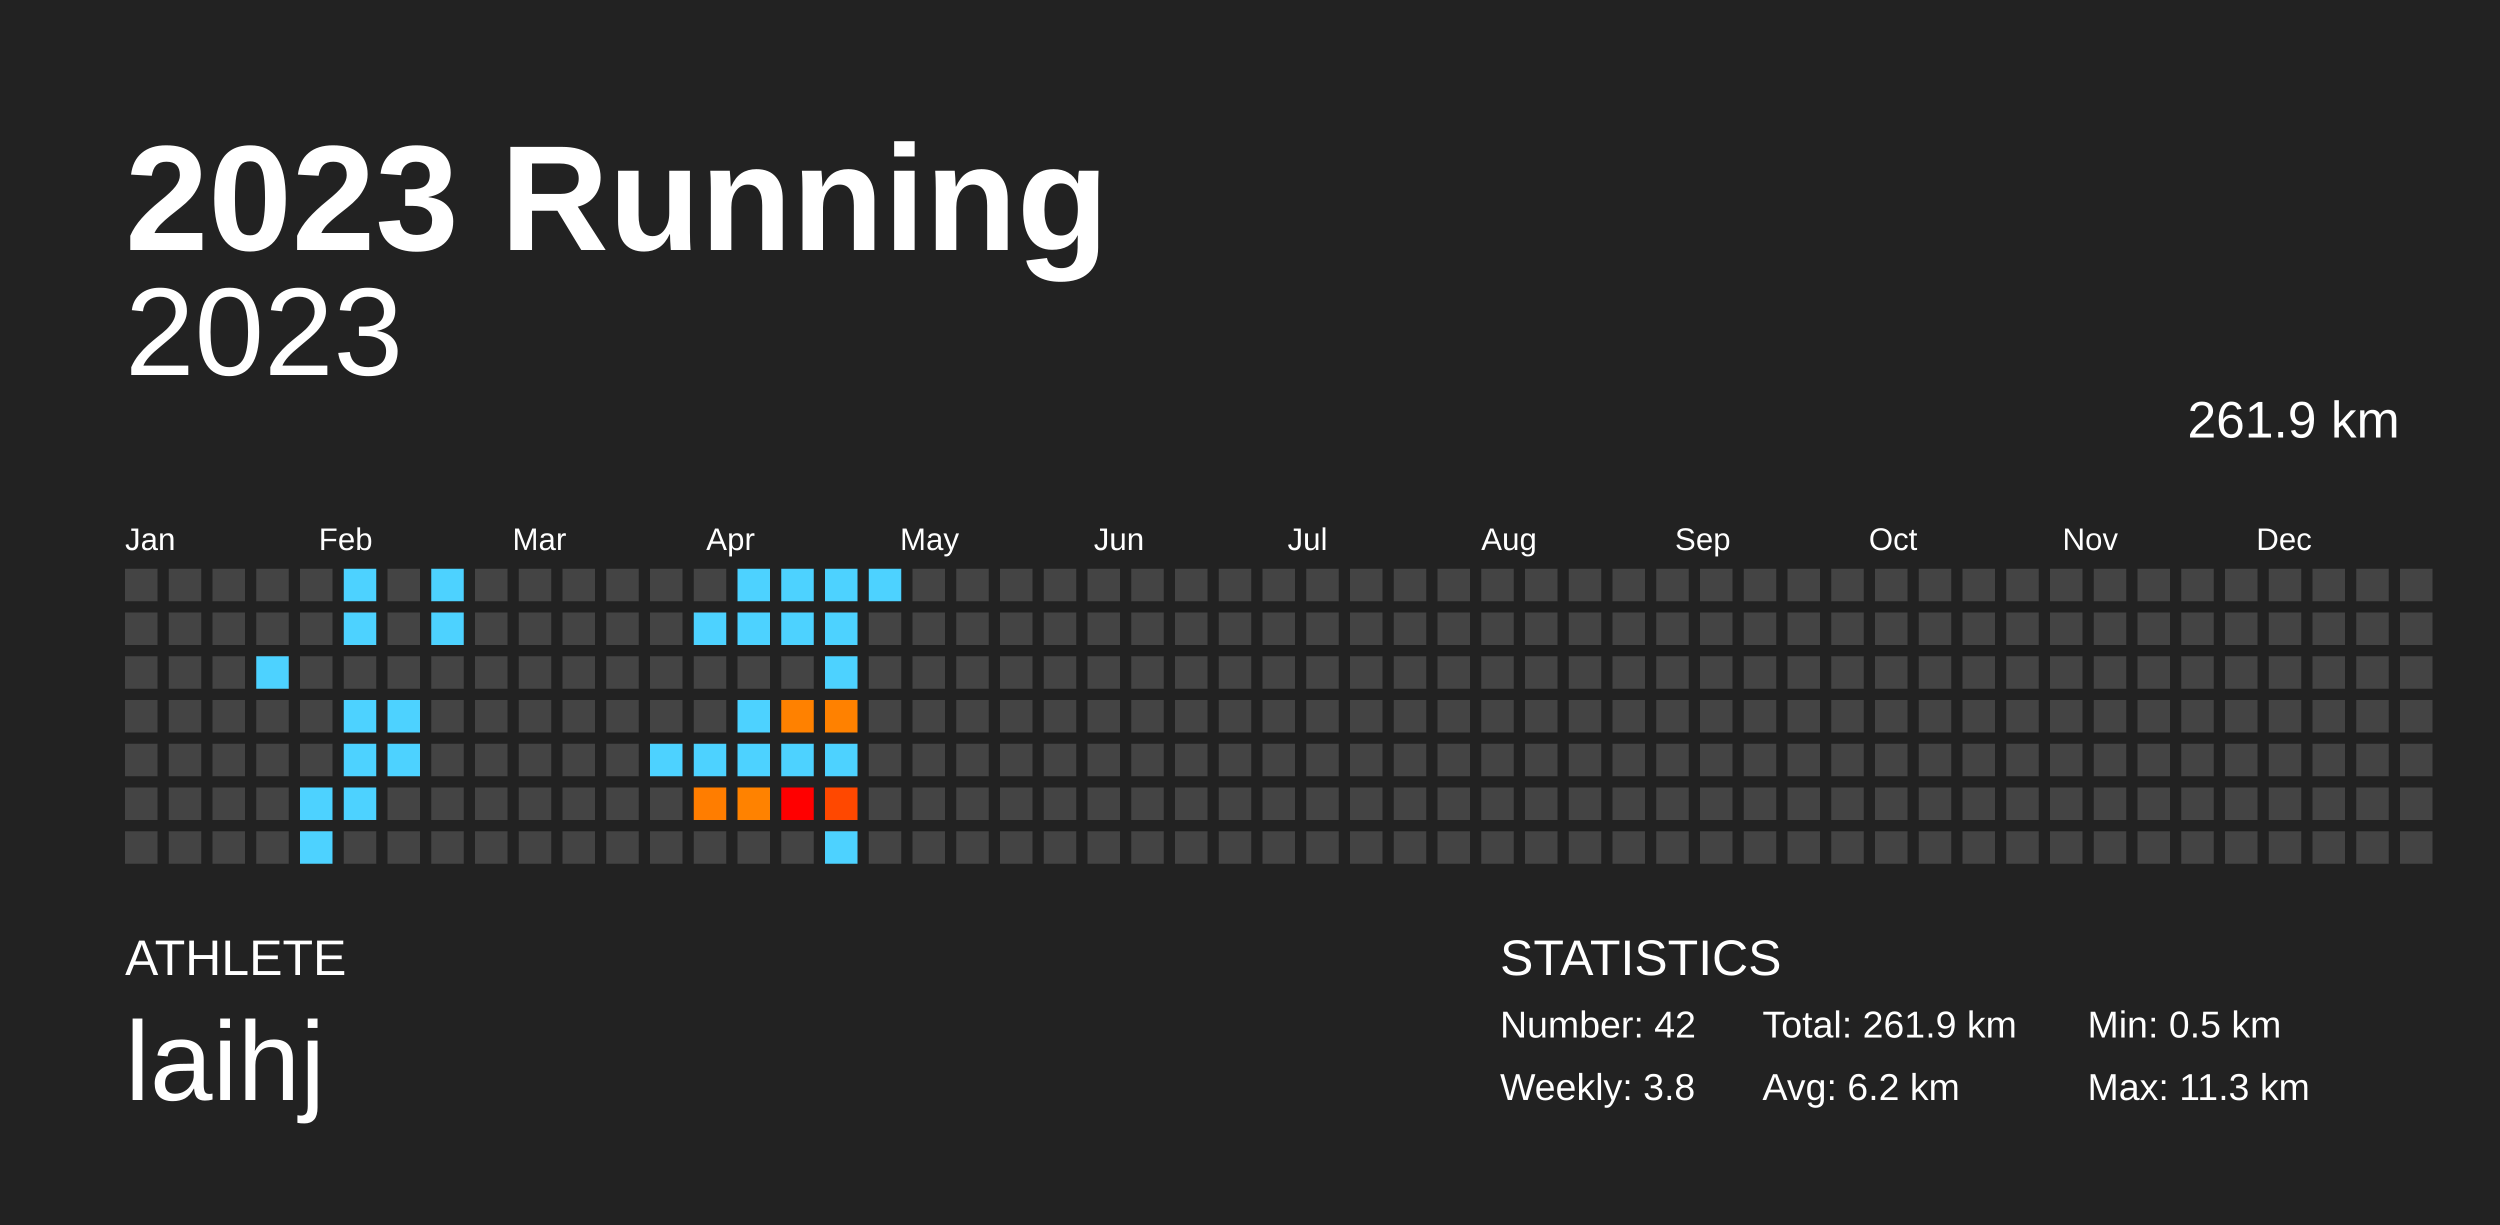
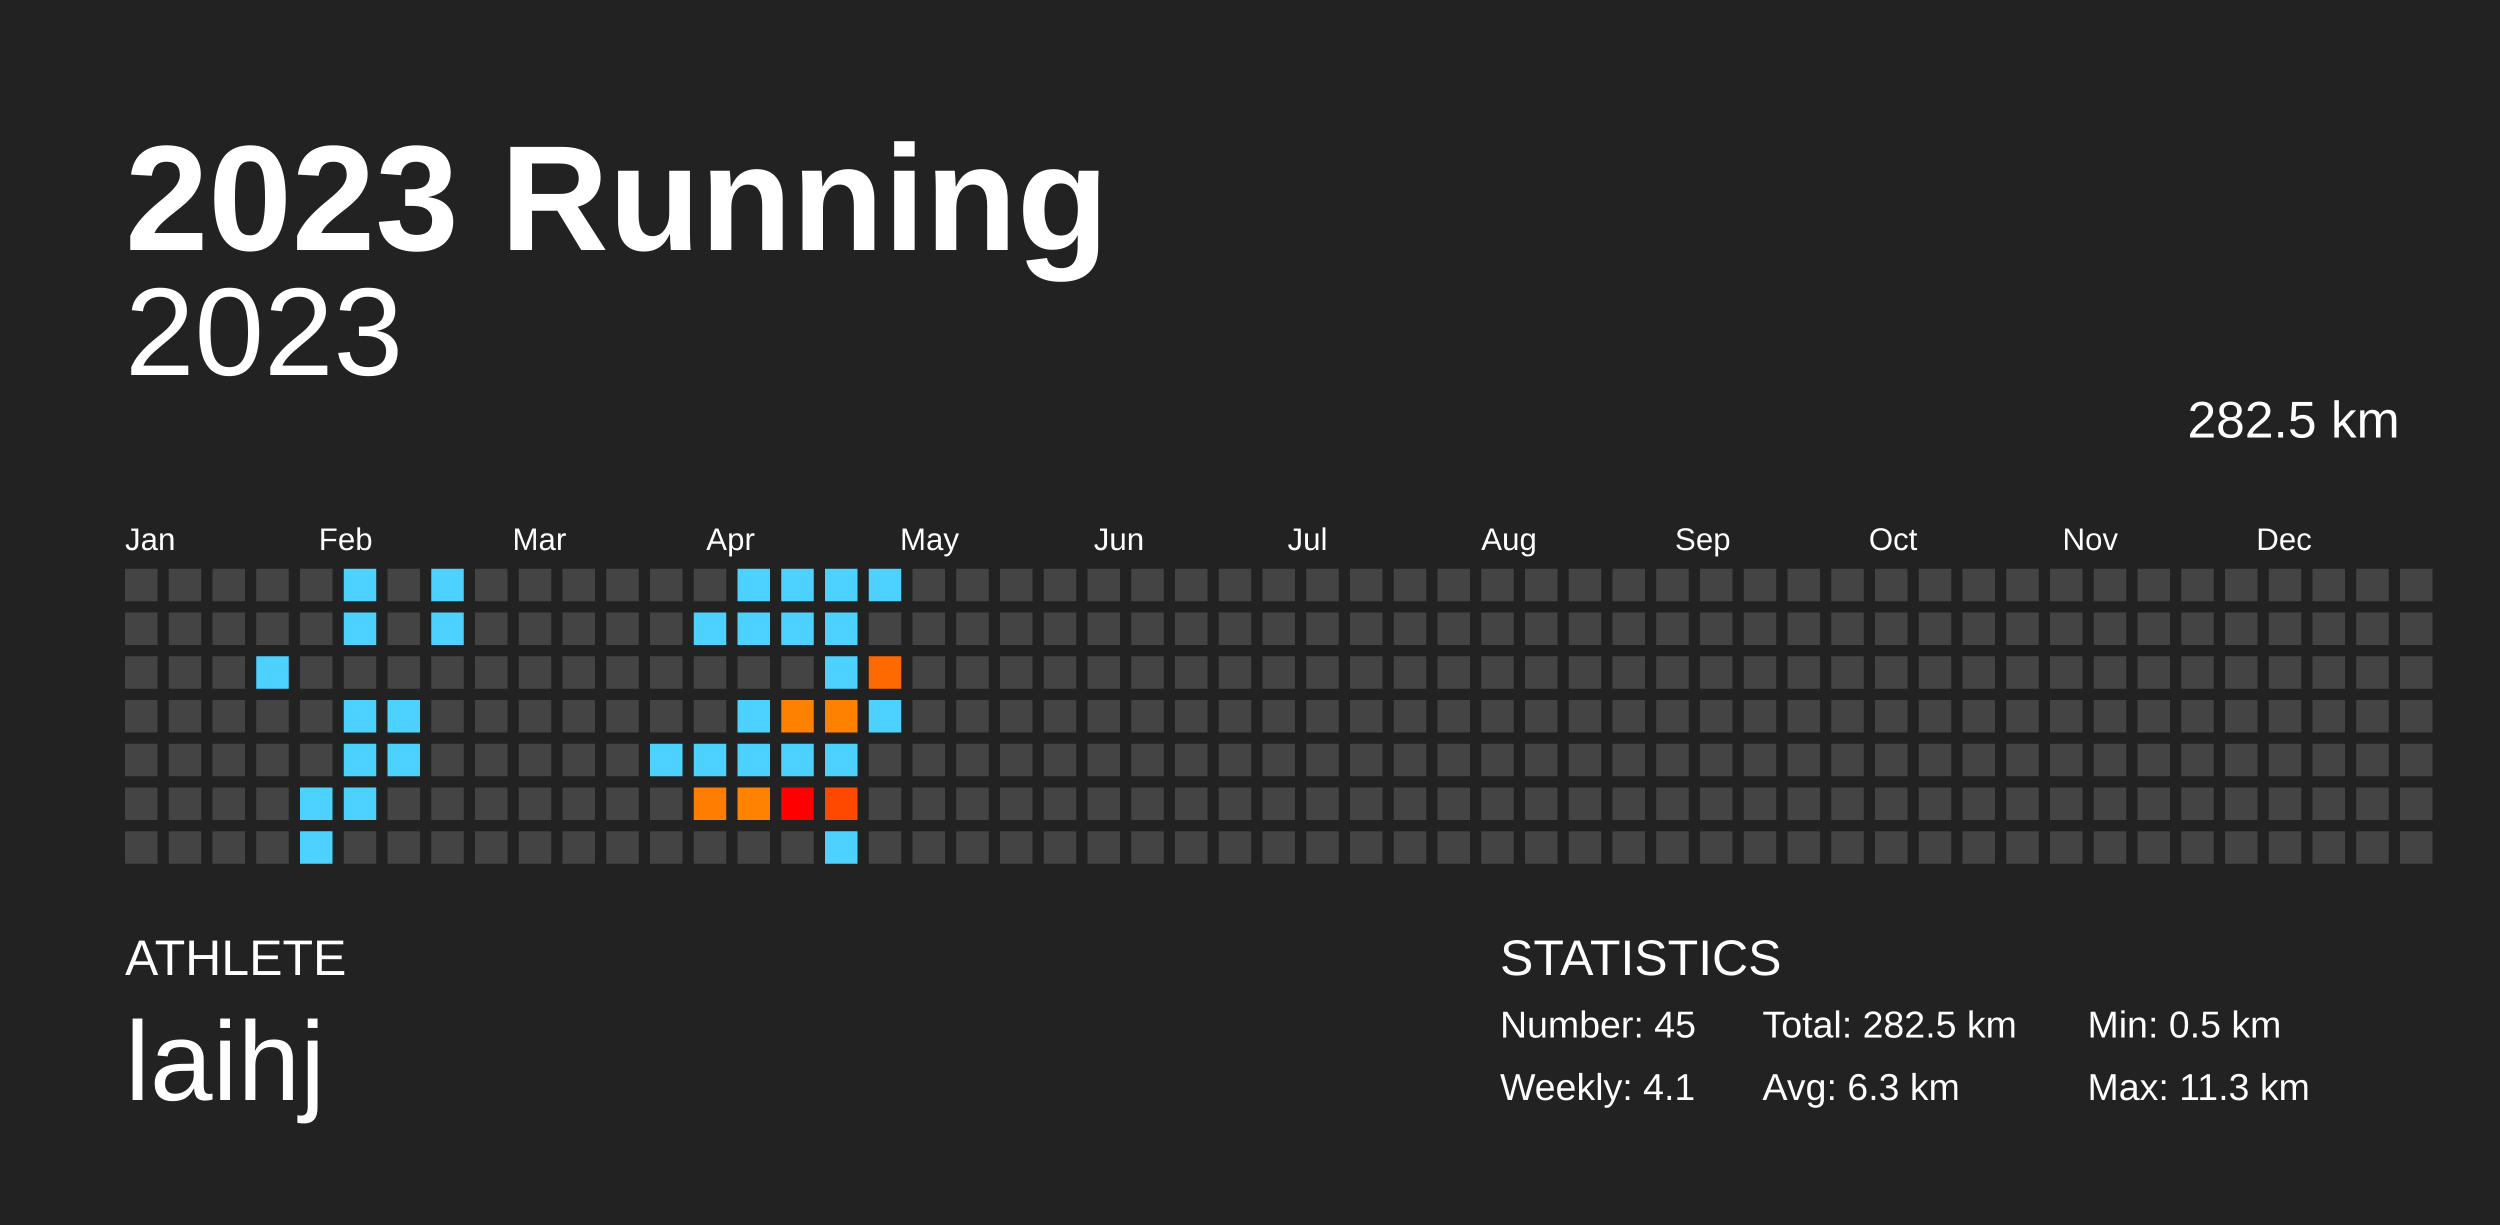
<svg xmlns="http://www.w3.org/2000/svg" baseProfile="full" height="98mm" version="1.1" viewBox="0,0,200,98" width="200mm">
  <defs />
  <rect fill="#222222" height="98" width="200" x="0" y="0" />
  <text fill="#FFFFFF" style="font-size:12px; font-family:Arial; font-weight:bold;" x="10" y="20">2023 Running</text>
  <text fill="#FFFFFF" style="font-size:4px; font-family:Arial" x="10" y="78">ATHLETE</text>
  <text fill="#FFFFFF" style="font-size:9px; font-family:Arial" x="10" y="88">laihj</text>
  <text fill="#FFFFFF" style="font-size:4px; font-family:Arial" x="120" y="78">STATISTICS</text>
-   <text fill="#FFFFFF" style="font-size:3px; font-family:Arial" x="120" y="83">Number: 42</text>
-   <text fill="#FFFFFF" style="font-size:3px; font-family:Arial" x="120" y="88">Weekly: 3.8</text>
-   <text fill="#FFFFFF" style="font-size:3px; font-family:Arial" x="141" y="83">Total: 261.9 km</text>
-   <text fill="#FFFFFF" style="font-size:3px; font-family:Arial" x="141" y="88">Avg: 6.2 km</text>
+   <text fill="#FFFFFF" style="font-size:3px; font-family:Arial" x="120" y="83">Number: 45</text>
+   <text fill="#FFFFFF" style="font-size:3px; font-family:Arial" x="120" y="88">Weekly: 4.1</text>
+   <text fill="#FFFFFF" style="font-size:3px; font-family:Arial" x="141" y="83">Total: 282.5 km</text>
+   <text fill="#FFFFFF" style="font-size:3px; font-family:Arial" x="141" y="88">Avg: 6.3 km</text>
  <text fill="#FFFFFF" style="font-size:3px; font-family:Arial" x="167" y="83">Min: 0.5 km</text>
  <text fill="#FFFFFF" style="font-size:3px; font-family:Arial" x="167" y="88">Max: 11.3 km</text>
  <text alignment-baseline="hanging" fill="#FFFFFF" style="font-size:10.0px; font-family:Arial;" x="10" y="30">2023</text>
-   <text alignment-baseline="hanging" fill="#FFFFFF" style="font-size:4.125px; font-family:Arial;" x="175" y="35">261.9 km</text>
+   <text alignment-baseline="hanging" fill="#FFFFFF" style="font-size:4.125px; font-family:Arial;" x="175" y="35">282.5 km</text>
  <text fill="#FFFFFF" style="font-size:2.5px; font-family:Arial" x="10.0" y="44">Jan</text>
  <text fill="#FFFFFF" style="font-size:2.5px; font-family:Arial" x="25.5" y="44">Feb</text>
  <text fill="#FFFFFF" style="font-size:2.5px; font-family:Arial" x="41.0" y="44">Mar</text>
  <text fill="#FFFFFF" style="font-size:2.5px; font-family:Arial" x="56.5" y="44">Apr</text>
  <text fill="#FFFFFF" style="font-size:2.5px; font-family:Arial" x="72.0" y="44">May</text>
  <text fill="#FFFFFF" style="font-size:2.5px; font-family:Arial" x="87.5" y="44">Jun</text>
  <text fill="#FFFFFF" style="font-size:2.5px; font-family:Arial" x="103.0" y="44">Jul</text>
  <text fill="#FFFFFF" style="font-size:2.5px; font-family:Arial" x="118.5" y="44">Aug</text>
  <text fill="#FFFFFF" style="font-size:2.5px; font-family:Arial" x="134.0" y="44">Sep</text>
  <text fill="#FFFFFF" style="font-size:2.5px; font-family:Arial" x="149.5" y="44">Oct</text>
  <text fill="#FFFFFF" style="font-size:2.5px; font-family:Arial" x="165.0" y="44">Nov</text>
  <text fill="#FFFFFF" style="font-size:2.5px; font-family:Arial" x="180.5" y="44">Dec</text>
  <rect fill="#444444" height="2.6" width="2.6" x="10.0" y="45.5" />
  <rect fill="#444444" height="2.6" width="2.6" x="10.0" y="49.0" />
  <rect fill="#444444" height="2.6" width="2.6" x="10.0" y="52.5" />
  <rect fill="#444444" height="2.6" width="2.6" x="10.0" y="56.0" />
  <rect fill="#444444" height="2.6" width="2.6" x="10.0" y="59.5" />
  <rect fill="#444444" height="2.6" width="2.6" x="10.0" y="63.0" />
  <rect fill="#444444" height="2.6" width="2.6" x="10.0" y="66.5" />
  <rect fill="#444444" height="2.6" width="2.6" x="13.5" y="45.5" />
  <rect fill="#444444" height="2.6" width="2.6" x="13.5" y="49.0" />
  <rect fill="#444444" height="2.6" width="2.6" x="13.5" y="52.5" />
  <rect fill="#444444" height="2.6" width="2.6" x="13.5" y="56.0" />
  <rect fill="#444444" height="2.6" width="2.6" x="13.5" y="59.5" />
  <rect fill="#444444" height="2.6" width="2.6" x="13.5" y="63.0" />
  <rect fill="#444444" height="2.6" width="2.6" x="13.5" y="66.5" />
  <rect fill="#444444" height="2.6" width="2.6" x="17.0" y="45.5" />
  <rect fill="#444444" height="2.6" width="2.6" x="17.0" y="49.0" />
  <rect fill="#444444" height="2.6" width="2.6" x="17.0" y="52.5" />
  <rect fill="#444444" height="2.6" width="2.6" x="17.0" y="56.0" />
  <rect fill="#444444" height="2.6" width="2.6" x="17.0" y="59.5" />
  <rect fill="#444444" height="2.6" width="2.6" x="17.0" y="63.0" />
  <rect fill="#444444" height="2.6" width="2.6" x="17.0" y="66.5" />
  <rect fill="#444444" height="2.6" width="2.6" x="20.5" y="45.5" />
  <rect fill="#444444" height="2.6" width="2.6" x="20.5" y="49.0" />
  <rect fill="#4dd2ff" height="2.6" width="2.6" x="20.5" y="52.5" />
  <rect fill="#444444" height="2.6" width="2.6" x="20.5" y="56.0" />
  <rect fill="#444444" height="2.6" width="2.6" x="20.5" y="59.5" />
  <rect fill="#444444" height="2.6" width="2.6" x="20.5" y="63.0" />
  <rect fill="#444444" height="2.6" width="2.6" x="20.5" y="66.5" />
  <rect fill="#444444" height="2.6" width="2.6" x="24.0" y="45.5" />
  <rect fill="#444444" height="2.6" width="2.6" x="24.0" y="49.0" />
  <rect fill="#444444" height="2.6" width="2.6" x="24.0" y="52.5" />
  <rect fill="#444444" height="2.6" width="2.6" x="24.0" y="56.0" />
  <rect fill="#444444" height="2.6" width="2.6" x="24.0" y="59.5" />
  <rect fill="#4dd2ff" height="2.6" width="2.6" x="24.0" y="63.0" />
  <rect fill="#4dd2ff" height="2.6" width="2.6" x="24.0" y="66.5" />
  <rect fill="#4dd2ff" height="2.6" width="2.6" x="27.5" y="45.5" />
  <rect fill="#4dd2ff" height="2.6" width="2.6" x="27.5" y="49.0" />
  <rect fill="#444444" height="2.6" width="2.6" x="27.5" y="52.5" />
  <rect fill="#4dd2ff" height="2.6" width="2.6" x="27.5" y="56.0" />
  <rect fill="#4dd2ff" height="2.6" width="2.6" x="27.5" y="59.5" />
  <rect fill="#4dd2ff" height="2.6" width="2.6" x="27.5" y="63.0" />
  <rect fill="#444444" height="2.6" width="2.6" x="27.5" y="66.5" />
  <rect fill="#444444" height="2.6" width="2.6" x="31.0" y="45.5" />
  <rect fill="#444444" height="2.6" width="2.6" x="31.0" y="49.0" />
  <rect fill="#444444" height="2.6" width="2.6" x="31.0" y="52.5" />
  <rect fill="#4dd2ff" height="2.6" width="2.6" x="31.0" y="56.0" />
  <rect fill="#4dd2ff" height="2.6" width="2.6" x="31.0" y="59.5" />
  <rect fill="#444444" height="2.6" width="2.6" x="31.0" y="63.0" />
  <rect fill="#444444" height="2.6" width="2.6" x="31.0" y="66.5" />
  <rect fill="#4dd2ff" height="2.6" width="2.6" x="34.5" y="45.5" />
  <rect fill="#4dd2ff" height="2.6" width="2.6" x="34.5" y="49.0" />
  <rect fill="#444444" height="2.6" width="2.6" x="34.5" y="52.5" />
  <rect fill="#444444" height="2.6" width="2.6" x="34.5" y="56.0" />
  <rect fill="#444444" height="2.6" width="2.6" x="34.5" y="59.5" />
  <rect fill="#444444" height="2.6" width="2.6" x="34.5" y="63.0" />
  <rect fill="#444444" height="2.6" width="2.6" x="34.5" y="66.5" />
  <rect fill="#444444" height="2.6" width="2.6" x="38.0" y="45.5" />
  <rect fill="#444444" height="2.6" width="2.6" x="38.0" y="49.0" />
  <rect fill="#444444" height="2.6" width="2.6" x="38.0" y="52.5" />
  <rect fill="#444444" height="2.6" width="2.6" x="38.0" y="56.0" />
  <rect fill="#444444" height="2.6" width="2.6" x="38.0" y="59.5" />
  <rect fill="#444444" height="2.6" width="2.6" x="38.0" y="63.0" />
  <rect fill="#444444" height="2.6" width="2.6" x="38.0" y="66.5" />
  <rect fill="#444444" height="2.6" width="2.6" x="41.5" y="45.5" />
  <rect fill="#444444" height="2.6" width="2.6" x="41.5" y="49.0" />
  <rect fill="#444444" height="2.6" width="2.6" x="41.5" y="52.5" />
  <rect fill="#444444" height="2.6" width="2.6" x="41.5" y="56.0" />
  <rect fill="#444444" height="2.6" width="2.6" x="41.5" y="59.5" />
  <rect fill="#444444" height="2.6" width="2.6" x="41.5" y="63.0" />
  <rect fill="#444444" height="2.6" width="2.6" x="41.5" y="66.5" />
  <rect fill="#444444" height="2.6" width="2.6" x="45.0" y="45.5" />
  <rect fill="#444444" height="2.6" width="2.6" x="45.0" y="49.0" />
  <rect fill="#444444" height="2.6" width="2.6" x="45.0" y="52.5" />
  <rect fill="#444444" height="2.6" width="2.6" x="45.0" y="56.0" />
  <rect fill="#444444" height="2.6" width="2.6" x="45.0" y="59.5" />
  <rect fill="#444444" height="2.6" width="2.6" x="45.0" y="63.0" />
  <rect fill="#444444" height="2.6" width="2.6" x="45.0" y="66.5" />
  <rect fill="#444444" height="2.6" width="2.6" x="48.5" y="45.5" />
  <rect fill="#444444" height="2.6" width="2.6" x="48.5" y="49.0" />
  <rect fill="#444444" height="2.6" width="2.6" x="48.5" y="52.5" />
  <rect fill="#444444" height="2.6" width="2.6" x="48.5" y="56.0" />
  <rect fill="#444444" height="2.6" width="2.6" x="48.5" y="59.5" />
  <rect fill="#444444" height="2.6" width="2.6" x="48.5" y="63.0" />
  <rect fill="#444444" height="2.6" width="2.6" x="48.5" y="66.5" />
  <rect fill="#444444" height="2.6" width="2.6" x="52.0" y="45.5" />
  <rect fill="#444444" height="2.6" width="2.6" x="52.0" y="49.0" />
  <rect fill="#444444" height="2.6" width="2.6" x="52.0" y="52.5" />
  <rect fill="#444444" height="2.6" width="2.6" x="52.0" y="56.0" />
  <rect fill="#4dd2ff" height="2.6" width="2.6" x="52.0" y="59.5" />
  <rect fill="#444444" height="2.6" width="2.6" x="52.0" y="63.0" />
  <rect fill="#444444" height="2.6" width="2.6" x="52.0" y="66.5" />
  <rect fill="#444444" height="2.6" width="2.6" x="55.5" y="45.5" />
  <rect fill="#4dd2ff" height="2.6" width="2.6" x="55.5" y="49.0" />
  <rect fill="#444444" height="2.6" width="2.6" x="55.5" y="52.5" />
  <rect fill="#444444" height="2.6" width="2.6" x="55.5" y="56.0" />
  <rect fill="#4dd2ff" height="2.6" width="2.6" x="55.5" y="59.5" />
  <rect fill="#ff7d00" height="2.6" width="2.6" x="55.5" y="63.0" />
  <rect fill="#444444" height="2.6" width="2.6" x="55.5" y="66.5" />
  <rect fill="#4dd2ff" height="2.6" width="2.6" x="59.0" y="45.5" />
  <rect fill="#4dd2ff" height="2.6" width="2.6" x="59.0" y="49.0" />
  <rect fill="#444444" height="2.6" width="2.6" x="59.0" y="52.5" />
  <rect fill="#4dd2ff" height="2.6" width="2.6" x="59.0" y="56.0" />
  <rect fill="#4dd2ff" height="2.6" width="2.6" x="59.0" y="59.5" />
  <rect fill="#ff8200" height="2.6" width="2.6" x="59.0" y="63.0" />
  <rect fill="#444444" height="2.6" width="2.6" x="59.0" y="66.5" />
  <rect fill="#4dd2ff" height="2.6" width="2.6" x="62.5" y="45.5" />
  <rect fill="#4dd2ff" height="2.6" width="2.6" x="62.5" y="49.0" />
  <rect fill="#444444" height="2.6" width="2.6" x="62.5" y="52.5" />
  <rect fill="#ff8100" height="2.6" width="2.6" x="62.5" y="56.0" />
  <rect fill="#4dd2ff" height="2.6" width="2.6" x="62.5" y="59.5" />
  <rect fill="#ff0000" height="2.6" width="2.6" x="62.5" y="63.0" />
  <rect fill="#444444" height="2.6" width="2.6" x="62.5" y="66.5" />
  <rect fill="#4dd2ff" height="2.6" width="2.6" x="66.0" y="45.5" />
  <rect fill="#4dd2ff" height="2.6" width="2.6" x="66.0" y="49.0" />
  <rect fill="#4dd2ff" height="2.6" width="2.6" x="66.0" y="52.5" />
  <rect fill="#ff8100" height="2.6" width="2.6" x="66.0" y="56.0" />
  <rect fill="#4dd2ff" height="2.6" width="2.6" x="66.0" y="59.5" />
  <rect fill="#ff4800" height="2.6" width="2.6" x="66.0" y="63.0" />
  <rect fill="#4dd2ff" height="2.6" width="2.6" x="66.0" y="66.5" />
  <rect fill="#4dd2ff" height="2.6" width="2.6" x="69.5" y="45.5" />
  <rect fill="#444444" height="2.6" width="2.6" x="69.5" y="49.0" />
-   <rect fill="#444444" height="2.6" width="2.6" x="69.5" y="52.5" />
-   <rect fill="#444444" height="2.6" width="2.6" x="69.5" y="56.0" />
+   <rect fill="#ff6a00" height="2.6" width="2.6" x="69.5" y="52.5" />
+   <rect fill="#4dd2ff" height="2.6" width="2.6" x="69.5" y="56.0" />
  <rect fill="#444444" height="2.6" width="2.6" x="69.5" y="59.5" />
  <rect fill="#444444" height="2.6" width="2.6" x="69.5" y="63.0" />
  <rect fill="#444444" height="2.6" width="2.6" x="69.5" y="66.5" />
  <rect fill="#444444" height="2.6" width="2.6" x="73.0" y="45.5" />
  <rect fill="#444444" height="2.6" width="2.6" x="73.0" y="49.0" />
  <rect fill="#444444" height="2.6" width="2.6" x="73.0" y="52.5" />
  <rect fill="#444444" height="2.6" width="2.6" x="73.0" y="56.0" />
  <rect fill="#444444" height="2.6" width="2.6" x="73.0" y="59.5" />
  <rect fill="#444444" height="2.6" width="2.6" x="73.0" y="63.0" />
  <rect fill="#444444" height="2.6" width="2.6" x="73.0" y="66.5" />
  <rect fill="#444444" height="2.6" width="2.6" x="76.5" y="45.5" />
  <rect fill="#444444" height="2.6" width="2.6" x="76.5" y="49.0" />
  <rect fill="#444444" height="2.6" width="2.6" x="76.5" y="52.5" />
  <rect fill="#444444" height="2.6" width="2.6" x="76.5" y="56.0" />
  <rect fill="#444444" height="2.6" width="2.6" x="76.5" y="59.5" />
  <rect fill="#444444" height="2.6" width="2.6" x="76.5" y="63.0" />
  <rect fill="#444444" height="2.6" width="2.6" x="76.5" y="66.5" />
  <rect fill="#444444" height="2.6" width="2.6" x="80.0" y="45.5" />
  <rect fill="#444444" height="2.6" width="2.6" x="80.0" y="49.0" />
  <rect fill="#444444" height="2.6" width="2.6" x="80.0" y="52.5" />
  <rect fill="#444444" height="2.6" width="2.6" x="80.0" y="56.0" />
  <rect fill="#444444" height="2.6" width="2.6" x="80.0" y="59.5" />
  <rect fill="#444444" height="2.6" width="2.6" x="80.0" y="63.0" />
  <rect fill="#444444" height="2.6" width="2.6" x="80.0" y="66.5" />
  <rect fill="#444444" height="2.6" width="2.6" x="83.5" y="45.5" />
  <rect fill="#444444" height="2.6" width="2.6" x="83.5" y="49.0" />
  <rect fill="#444444" height="2.6" width="2.6" x="83.5" y="52.5" />
  <rect fill="#444444" height="2.6" width="2.6" x="83.5" y="56.0" />
  <rect fill="#444444" height="2.6" width="2.6" x="83.5" y="59.5" />
  <rect fill="#444444" height="2.6" width="2.6" x="83.5" y="63.0" />
  <rect fill="#444444" height="2.6" width="2.6" x="83.5" y="66.5" />
  <rect fill="#444444" height="2.6" width="2.6" x="87.0" y="45.5" />
  <rect fill="#444444" height="2.6" width="2.6" x="87.0" y="49.0" />
  <rect fill="#444444" height="2.6" width="2.6" x="87.0" y="52.5" />
  <rect fill="#444444" height="2.6" width="2.6" x="87.0" y="56.0" />
  <rect fill="#444444" height="2.6" width="2.6" x="87.0" y="59.5" />
  <rect fill="#444444" height="2.6" width="2.6" x="87.0" y="63.0" />
  <rect fill="#444444" height="2.6" width="2.6" x="87.0" y="66.5" />
  <rect fill="#444444" height="2.6" width="2.6" x="90.5" y="45.5" />
  <rect fill="#444444" height="2.6" width="2.6" x="90.5" y="49.0" />
  <rect fill="#444444" height="2.6" width="2.6" x="90.5" y="52.5" />
  <rect fill="#444444" height="2.6" width="2.6" x="90.5" y="56.0" />
  <rect fill="#444444" height="2.6" width="2.6" x="90.5" y="59.5" />
  <rect fill="#444444" height="2.6" width="2.6" x="90.5" y="63.0" />
  <rect fill="#444444" height="2.6" width="2.6" x="90.5" y="66.5" />
  <rect fill="#444444" height="2.6" width="2.6" x="94.0" y="45.5" />
  <rect fill="#444444" height="2.6" width="2.6" x="94.0" y="49.0" />
  <rect fill="#444444" height="2.6" width="2.6" x="94.0" y="52.5" />
  <rect fill="#444444" height="2.6" width="2.6" x="94.0" y="56.0" />
  <rect fill="#444444" height="2.6" width="2.6" x="94.0" y="59.5" />
  <rect fill="#444444" height="2.6" width="2.6" x="94.0" y="63.0" />
  <rect fill="#444444" height="2.6" width="2.6" x="94.0" y="66.5" />
  <rect fill="#444444" height="2.6" width="2.6" x="97.5" y="45.5" />
  <rect fill="#444444" height="2.6" width="2.6" x="97.5" y="49.0" />
  <rect fill="#444444" height="2.6" width="2.6" x="97.5" y="52.5" />
  <rect fill="#444444" height="2.6" width="2.6" x="97.5" y="56.0" />
  <rect fill="#444444" height="2.6" width="2.6" x="97.5" y="59.5" />
  <rect fill="#444444" height="2.6" width="2.6" x="97.5" y="63.0" />
  <rect fill="#444444" height="2.6" width="2.6" x="97.5" y="66.5" />
  <rect fill="#444444" height="2.6" width="2.6" x="101.0" y="45.5" />
  <rect fill="#444444" height="2.6" width="2.6" x="101.0" y="49.0" />
  <rect fill="#444444" height="2.6" width="2.6" x="101.0" y="52.5" />
  <rect fill="#444444" height="2.6" width="2.6" x="101.0" y="56.0" />
  <rect fill="#444444" height="2.6" width="2.6" x="101.0" y="59.5" />
  <rect fill="#444444" height="2.6" width="2.6" x="101.0" y="63.0" />
  <rect fill="#444444" height="2.6" width="2.6" x="101.0" y="66.5" />
  <rect fill="#444444" height="2.6" width="2.6" x="104.5" y="45.5" />
  <rect fill="#444444" height="2.6" width="2.6" x="104.5" y="49.0" />
  <rect fill="#444444" height="2.6" width="2.6" x="104.5" y="52.5" />
  <rect fill="#444444" height="2.6" width="2.6" x="104.5" y="56.0" />
  <rect fill="#444444" height="2.6" width="2.6" x="104.5" y="59.5" />
  <rect fill="#444444" height="2.6" width="2.6" x="104.5" y="63.0" />
  <rect fill="#444444" height="2.6" width="2.6" x="104.5" y="66.5" />
  <rect fill="#444444" height="2.6" width="2.6" x="108.0" y="45.5" />
  <rect fill="#444444" height="2.6" width="2.6" x="108.0" y="49.0" />
  <rect fill="#444444" height="2.6" width="2.6" x="108.0" y="52.5" />
  <rect fill="#444444" height="2.6" width="2.6" x="108.0" y="56.0" />
  <rect fill="#444444" height="2.6" width="2.6" x="108.0" y="59.5" />
  <rect fill="#444444" height="2.6" width="2.6" x="108.0" y="63.0" />
  <rect fill="#444444" height="2.6" width="2.6" x="108.0" y="66.5" />
  <rect fill="#444444" height="2.6" width="2.6" x="111.5" y="45.5" />
  <rect fill="#444444" height="2.6" width="2.6" x="111.5" y="49.0" />
  <rect fill="#444444" height="2.6" width="2.6" x="111.5" y="52.5" />
  <rect fill="#444444" height="2.6" width="2.6" x="111.5" y="56.0" />
  <rect fill="#444444" height="2.6" width="2.6" x="111.5" y="59.5" />
  <rect fill="#444444" height="2.6" width="2.6" x="111.5" y="63.0" />
  <rect fill="#444444" height="2.6" width="2.6" x="111.5" y="66.5" />
  <rect fill="#444444" height="2.6" width="2.6" x="115.0" y="45.5" />
  <rect fill="#444444" height="2.6" width="2.6" x="115.0" y="49.0" />
  <rect fill="#444444" height="2.6" width="2.6" x="115.0" y="52.5" />
  <rect fill="#444444" height="2.6" width="2.6" x="115.0" y="56.0" />
  <rect fill="#444444" height="2.6" width="2.6" x="115.0" y="59.5" />
  <rect fill="#444444" height="2.6" width="2.6" x="115.0" y="63.0" />
  <rect fill="#444444" height="2.6" width="2.6" x="115.0" y="66.5" />
  <rect fill="#444444" height="2.6" width="2.6" x="118.5" y="45.5" />
  <rect fill="#444444" height="2.6" width="2.6" x="118.5" y="49.0" />
  <rect fill="#444444" height="2.6" width="2.6" x="118.5" y="52.5" />
  <rect fill="#444444" height="2.6" width="2.6" x="118.5" y="56.0" />
  <rect fill="#444444" height="2.6" width="2.6" x="118.5" y="59.5" />
  <rect fill="#444444" height="2.6" width="2.6" x="118.5" y="63.0" />
  <rect fill="#444444" height="2.6" width="2.6" x="118.5" y="66.5" />
  <rect fill="#444444" height="2.6" width="2.6" x="122.0" y="45.5" />
  <rect fill="#444444" height="2.6" width="2.6" x="122.0" y="49.0" />
  <rect fill="#444444" height="2.6" width="2.6" x="122.0" y="52.5" />
  <rect fill="#444444" height="2.6" width="2.6" x="122.0" y="56.0" />
  <rect fill="#444444" height="2.6" width="2.6" x="122.0" y="59.5" />
  <rect fill="#444444" height="2.6" width="2.6" x="122.0" y="63.0" />
  <rect fill="#444444" height="2.6" width="2.6" x="122.0" y="66.5" />
  <rect fill="#444444" height="2.6" width="2.6" x="125.5" y="45.5" />
  <rect fill="#444444" height="2.6" width="2.6" x="125.5" y="49.0" />
  <rect fill="#444444" height="2.6" width="2.6" x="125.5" y="52.5" />
  <rect fill="#444444" height="2.6" width="2.6" x="125.5" y="56.0" />
  <rect fill="#444444" height="2.6" width="2.6" x="125.5" y="59.5" />
  <rect fill="#444444" height="2.6" width="2.6" x="125.5" y="63.0" />
  <rect fill="#444444" height="2.6" width="2.6" x="125.5" y="66.5" />
  <rect fill="#444444" height="2.6" width="2.6" x="129.0" y="45.5" />
  <rect fill="#444444" height="2.6" width="2.6" x="129.0" y="49.0" />
  <rect fill="#444444" height="2.6" width="2.6" x="129.0" y="52.5" />
  <rect fill="#444444" height="2.6" width="2.6" x="129.0" y="56.0" />
  <rect fill="#444444" height="2.6" width="2.6" x="129.0" y="59.5" />
  <rect fill="#444444" height="2.6" width="2.6" x="129.0" y="63.0" />
  <rect fill="#444444" height="2.6" width="2.6" x="129.0" y="66.5" />
  <rect fill="#444444" height="2.6" width="2.6" x="132.5" y="45.5" />
  <rect fill="#444444" height="2.6" width="2.6" x="132.5" y="49.0" />
  <rect fill="#444444" height="2.6" width="2.6" x="132.5" y="52.5" />
  <rect fill="#444444" height="2.6" width="2.6" x="132.5" y="56.0" />
  <rect fill="#444444" height="2.6" width="2.6" x="132.5" y="59.5" />
  <rect fill="#444444" height="2.6" width="2.6" x="132.5" y="63.0" />
  <rect fill="#444444" height="2.6" width="2.6" x="132.5" y="66.5" />
  <rect fill="#444444" height="2.6" width="2.6" x="136.0" y="45.5" />
  <rect fill="#444444" height="2.6" width="2.6" x="136.0" y="49.0" />
  <rect fill="#444444" height="2.6" width="2.6" x="136.0" y="52.5" />
  <rect fill="#444444" height="2.6" width="2.6" x="136.0" y="56.0" />
  <rect fill="#444444" height="2.6" width="2.6" x="136.0" y="59.5" />
  <rect fill="#444444" height="2.6" width="2.6" x="136.0" y="63.0" />
  <rect fill="#444444" height="2.6" width="2.6" x="136.0" y="66.5" />
  <rect fill="#444444" height="2.6" width="2.6" x="139.5" y="45.5" />
  <rect fill="#444444" height="2.6" width="2.6" x="139.5" y="49.0" />
  <rect fill="#444444" height="2.6" width="2.6" x="139.5" y="52.5" />
  <rect fill="#444444" height="2.6" width="2.6" x="139.5" y="56.0" />
  <rect fill="#444444" height="2.6" width="2.6" x="139.5" y="59.5" />
  <rect fill="#444444" height="2.6" width="2.6" x="139.5" y="63.0" />
  <rect fill="#444444" height="2.6" width="2.6" x="139.5" y="66.5" />
  <rect fill="#444444" height="2.6" width="2.6" x="143.0" y="45.5" />
  <rect fill="#444444" height="2.6" width="2.6" x="143.0" y="49.0" />
  <rect fill="#444444" height="2.6" width="2.6" x="143.0" y="52.5" />
  <rect fill="#444444" height="2.6" width="2.6" x="143.0" y="56.0" />
  <rect fill="#444444" height="2.6" width="2.6" x="143.0" y="59.5" />
  <rect fill="#444444" height="2.6" width="2.6" x="143.0" y="63.0" />
  <rect fill="#444444" height="2.6" width="2.6" x="143.0" y="66.5" />
  <rect fill="#444444" height="2.6" width="2.6" x="146.5" y="45.5" />
  <rect fill="#444444" height="2.6" width="2.6" x="146.5" y="49.0" />
  <rect fill="#444444" height="2.6" width="2.6" x="146.5" y="52.5" />
  <rect fill="#444444" height="2.6" width="2.6" x="146.5" y="56.0" />
  <rect fill="#444444" height="2.6" width="2.6" x="146.5" y="59.5" />
  <rect fill="#444444" height="2.6" width="2.6" x="146.5" y="63.0" />
  <rect fill="#444444" height="2.6" width="2.6" x="146.5" y="66.5" />
  <rect fill="#444444" height="2.6" width="2.6" x="150.0" y="45.5" />
  <rect fill="#444444" height="2.6" width="2.6" x="150.0" y="49.0" />
  <rect fill="#444444" height="2.6" width="2.6" x="150.0" y="52.5" />
  <rect fill="#444444" height="2.6" width="2.6" x="150.0" y="56.0" />
  <rect fill="#444444" height="2.6" width="2.6" x="150.0" y="59.5" />
  <rect fill="#444444" height="2.6" width="2.6" x="150.0" y="63.0" />
  <rect fill="#444444" height="2.6" width="2.6" x="150.0" y="66.5" />
  <rect fill="#444444" height="2.6" width="2.6" x="153.5" y="45.5" />
  <rect fill="#444444" height="2.6" width="2.6" x="153.5" y="49.0" />
  <rect fill="#444444" height="2.6" width="2.6" x="153.5" y="52.5" />
  <rect fill="#444444" height="2.6" width="2.6" x="153.5" y="56.0" />
  <rect fill="#444444" height="2.6" width="2.6" x="153.5" y="59.5" />
  <rect fill="#444444" height="2.6" width="2.6" x="153.5" y="63.0" />
  <rect fill="#444444" height="2.6" width="2.6" x="153.5" y="66.5" />
  <rect fill="#444444" height="2.6" width="2.6" x="157.0" y="45.5" />
  <rect fill="#444444" height="2.6" width="2.6" x="157.0" y="49.0" />
  <rect fill="#444444" height="2.6" width="2.6" x="157.0" y="52.5" />
  <rect fill="#444444" height="2.6" width="2.6" x="157.0" y="56.0" />
  <rect fill="#444444" height="2.6" width="2.6" x="157.0" y="59.5" />
  <rect fill="#444444" height="2.6" width="2.6" x="157.0" y="63.0" />
  <rect fill="#444444" height="2.6" width="2.6" x="157.0" y="66.5" />
  <rect fill="#444444" height="2.6" width="2.6" x="160.5" y="45.5" />
  <rect fill="#444444" height="2.6" width="2.6" x="160.5" y="49.0" />
  <rect fill="#444444" height="2.6" width="2.6" x="160.5" y="52.5" />
  <rect fill="#444444" height="2.6" width="2.6" x="160.5" y="56.0" />
  <rect fill="#444444" height="2.6" width="2.6" x="160.5" y="59.5" />
  <rect fill="#444444" height="2.6" width="2.6" x="160.5" y="63.0" />
  <rect fill="#444444" height="2.6" width="2.6" x="160.5" y="66.5" />
  <rect fill="#444444" height="2.6" width="2.6" x="164.0" y="45.5" />
  <rect fill="#444444" height="2.6" width="2.6" x="164.0" y="49.0" />
  <rect fill="#444444" height="2.6" width="2.6" x="164.0" y="52.5" />
  <rect fill="#444444" height="2.6" width="2.6" x="164.0" y="56.0" />
  <rect fill="#444444" height="2.6" width="2.6" x="164.0" y="59.5" />
  <rect fill="#444444" height="2.6" width="2.6" x="164.0" y="63.0" />
  <rect fill="#444444" height="2.6" width="2.6" x="164.0" y="66.5" />
  <rect fill="#444444" height="2.6" width="2.6" x="167.5" y="45.5" />
  <rect fill="#444444" height="2.6" width="2.6" x="167.5" y="49.0" />
  <rect fill="#444444" height="2.6" width="2.6" x="167.5" y="52.5" />
  <rect fill="#444444" height="2.6" width="2.6" x="167.5" y="56.0" />
  <rect fill="#444444" height="2.6" width="2.6" x="167.5" y="59.5" />
  <rect fill="#444444" height="2.6" width="2.6" x="167.5" y="63.0" />
  <rect fill="#444444" height="2.6" width="2.6" x="167.5" y="66.5" />
  <rect fill="#444444" height="2.6" width="2.6" x="171.0" y="45.5" />
  <rect fill="#444444" height="2.6" width="2.6" x="171.0" y="49.0" />
  <rect fill="#444444" height="2.6" width="2.6" x="171.0" y="52.5" />
  <rect fill="#444444" height="2.6" width="2.6" x="171.0" y="56.0" />
  <rect fill="#444444" height="2.6" width="2.6" x="171.0" y="59.5" />
  <rect fill="#444444" height="2.6" width="2.6" x="171.0" y="63.0" />
  <rect fill="#444444" height="2.6" width="2.6" x="171.0" y="66.5" />
  <rect fill="#444444" height="2.6" width="2.6" x="174.5" y="45.5" />
  <rect fill="#444444" height="2.6" width="2.6" x="174.5" y="49.0" />
  <rect fill="#444444" height="2.6" width="2.6" x="174.5" y="52.5" />
  <rect fill="#444444" height="2.6" width="2.6" x="174.5" y="56.0" />
  <rect fill="#444444" height="2.6" width="2.6" x="174.5" y="59.5" />
  <rect fill="#444444" height="2.6" width="2.6" x="174.5" y="63.0" />
  <rect fill="#444444" height="2.6" width="2.6" x="174.5" y="66.5" />
  <rect fill="#444444" height="2.6" width="2.6" x="178.0" y="45.5" />
  <rect fill="#444444" height="2.6" width="2.6" x="178.0" y="49.0" />
  <rect fill="#444444" height="2.6" width="2.6" x="178.0" y="52.5" />
  <rect fill="#444444" height="2.6" width="2.6" x="178.0" y="56.0" />
  <rect fill="#444444" height="2.6" width="2.6" x="178.0" y="59.5" />
  <rect fill="#444444" height="2.6" width="2.6" x="178.0" y="63.0" />
  <rect fill="#444444" height="2.6" width="2.6" x="178.0" y="66.5" />
  <rect fill="#444444" height="2.6" width="2.6" x="181.5" y="45.5" />
  <rect fill="#444444" height="2.6" width="2.6" x="181.5" y="49.0" />
  <rect fill="#444444" height="2.6" width="2.6" x="181.5" y="52.5" />
  <rect fill="#444444" height="2.6" width="2.6" x="181.5" y="56.0" />
  <rect fill="#444444" height="2.6" width="2.6" x="181.5" y="59.5" />
  <rect fill="#444444" height="2.6" width="2.6" x="181.5" y="63.0" />
  <rect fill="#444444" height="2.6" width="2.6" x="181.5" y="66.5" />
  <rect fill="#444444" height="2.6" width="2.6" x="185.0" y="45.5" />
  <rect fill="#444444" height="2.6" width="2.6" x="185.0" y="49.0" />
  <rect fill="#444444" height="2.6" width="2.6" x="185.0" y="52.5" />
  <rect fill="#444444" height="2.6" width="2.6" x="185.0" y="56.0" />
  <rect fill="#444444" height="2.6" width="2.6" x="185.0" y="59.5" />
  <rect fill="#444444" height="2.6" width="2.6" x="185.0" y="63.0" />
  <rect fill="#444444" height="2.6" width="2.6" x="185.0" y="66.5" />
  <rect fill="#444444" height="2.6" width="2.6" x="188.5" y="45.5" />
  <rect fill="#444444" height="2.6" width="2.6" x="188.5" y="49.0" />
  <rect fill="#444444" height="2.6" width="2.6" x="188.5" y="52.5" />
  <rect fill="#444444" height="2.6" width="2.6" x="188.5" y="56.0" />
  <rect fill="#444444" height="2.6" width="2.6" x="188.5" y="59.5" />
  <rect fill="#444444" height="2.6" width="2.6" x="188.5" y="63.0" />
  <rect fill="#444444" height="2.6" width="2.6" x="188.5" y="66.5" />
  <rect fill="#444444" height="2.6" width="2.6" x="192.0" y="45.5" />
  <rect fill="#444444" height="2.6" width="2.6" x="192.0" y="49.0" />
  <rect fill="#444444" height="2.6" width="2.6" x="192.0" y="52.5" />
  <rect fill="#444444" height="2.6" width="2.6" x="192.0" y="56.0" />
  <rect fill="#444444" height="2.6" width="2.6" x="192.0" y="59.5" />
  <rect fill="#444444" height="2.6" width="2.6" x="192.0" y="63.0" />
  <rect fill="#444444" height="2.6" width="2.6" x="192.0" y="66.5" />
</svg>
